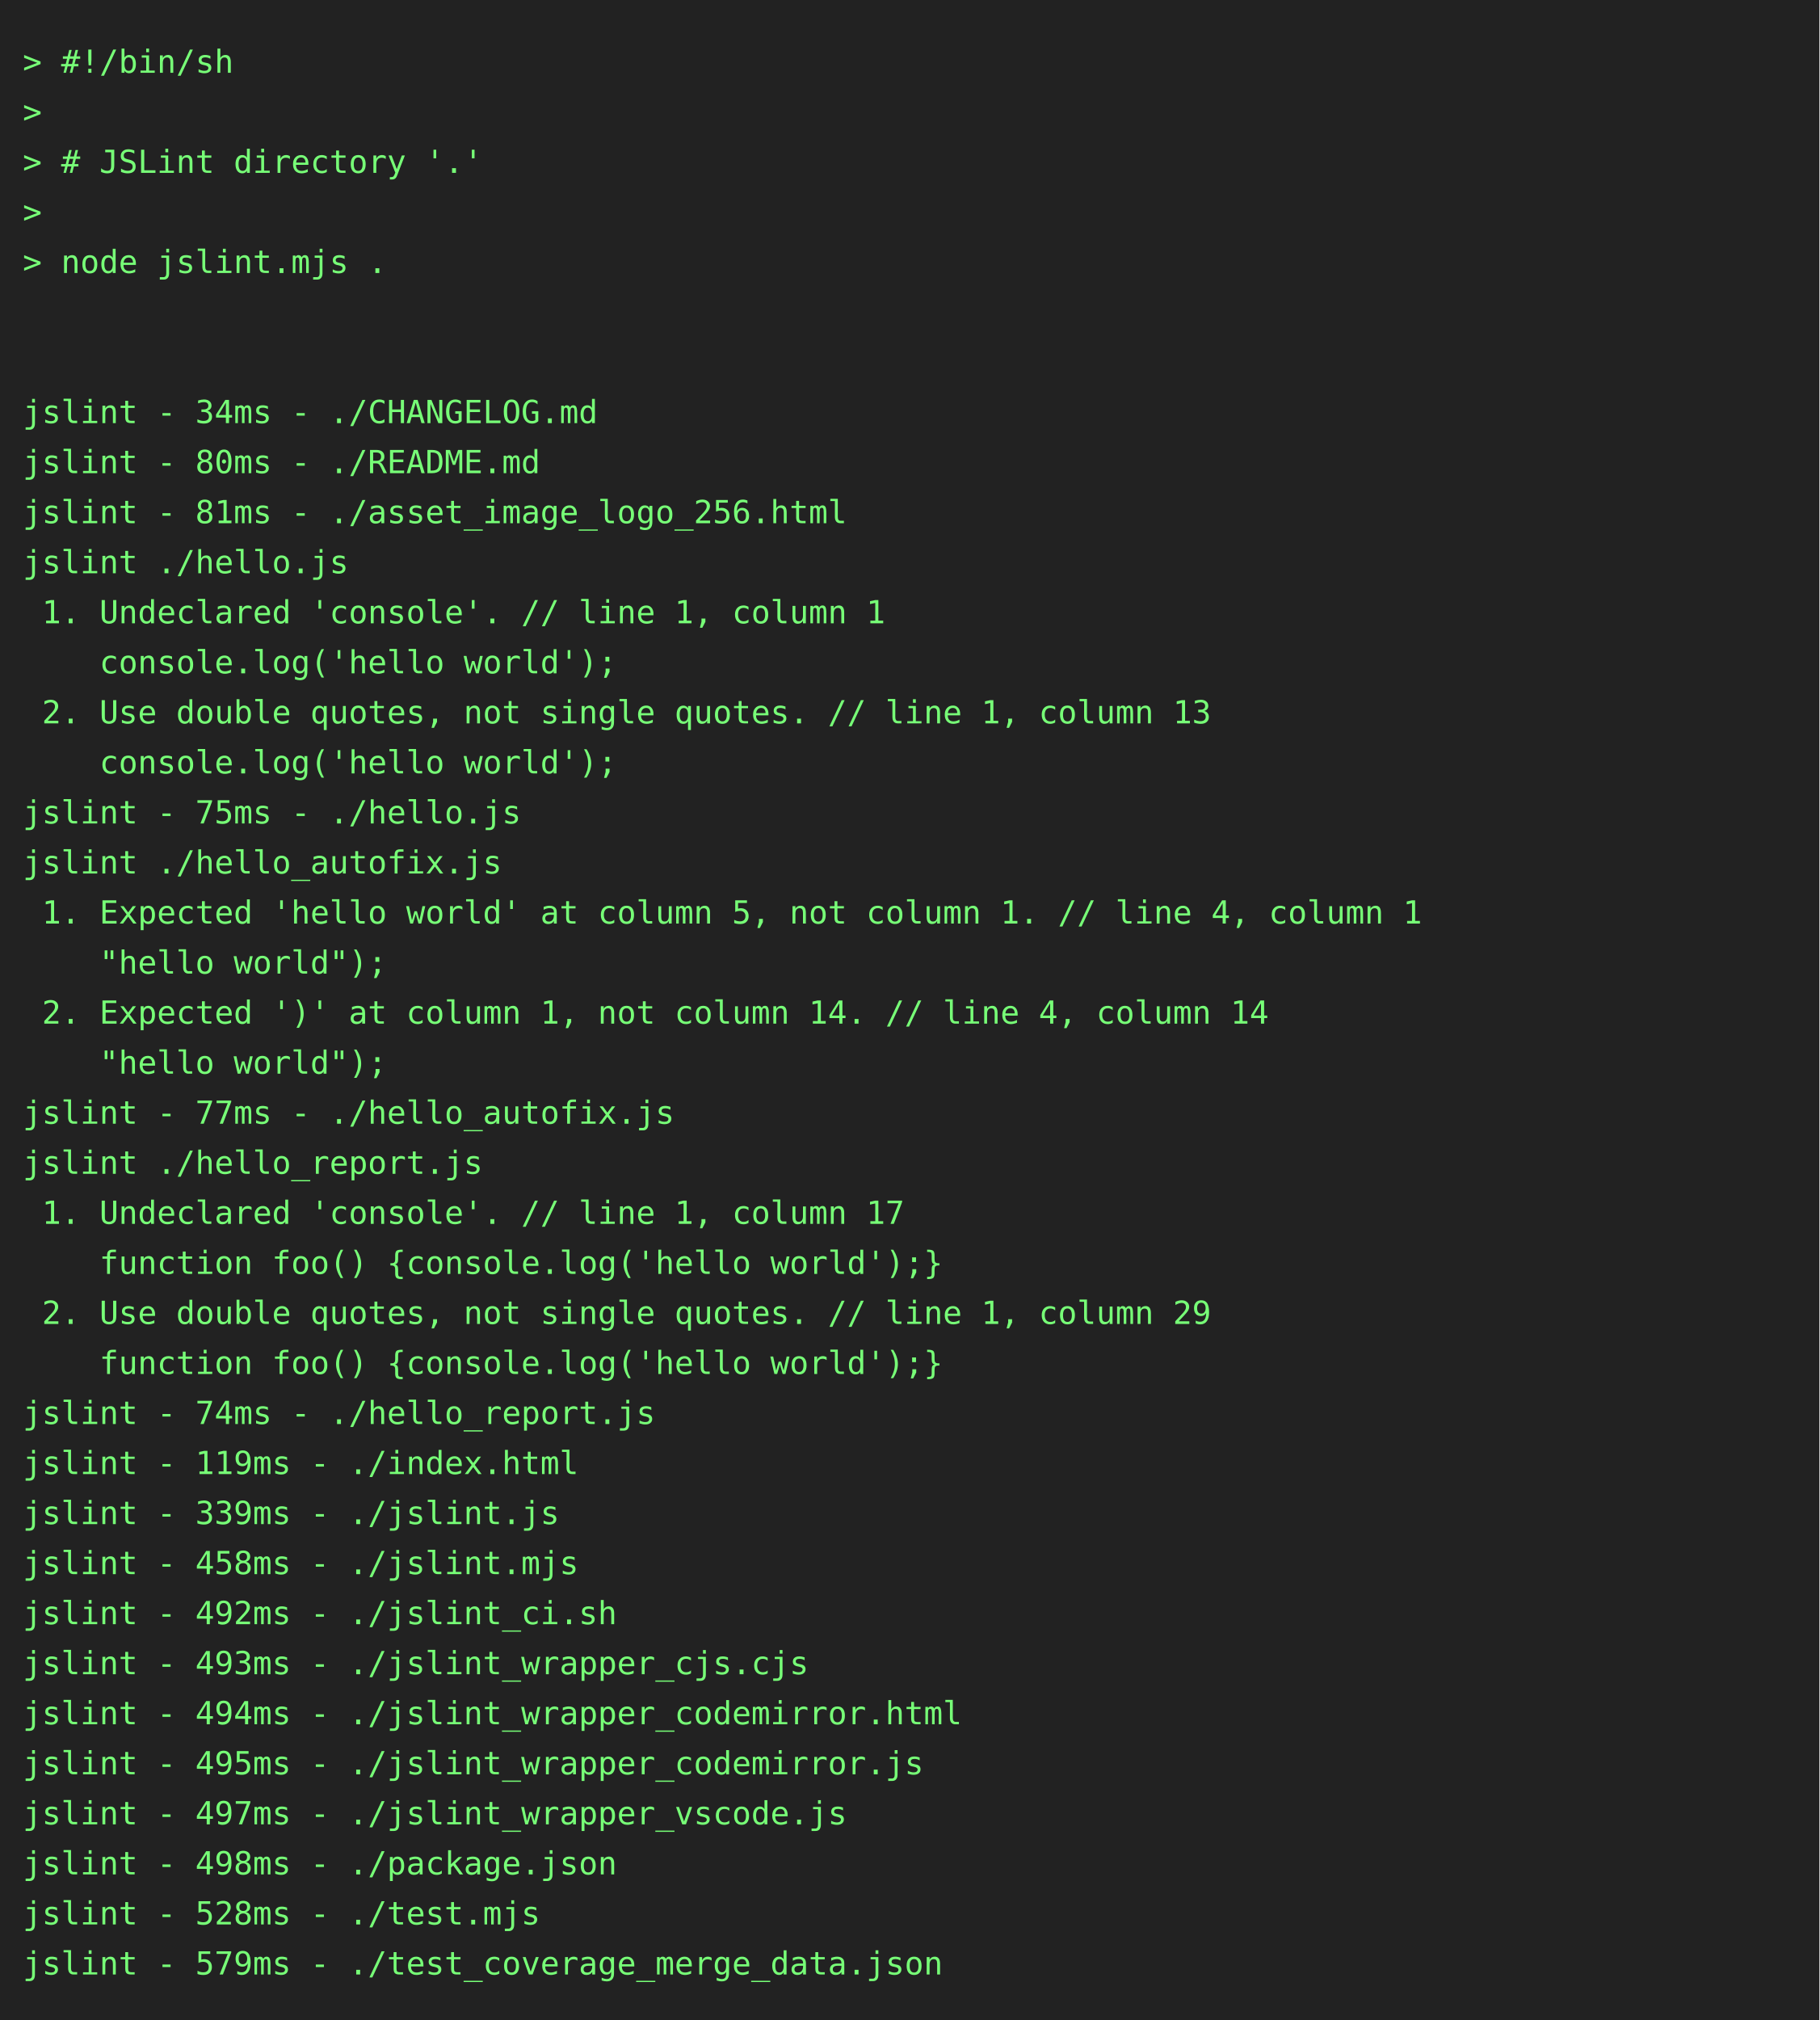
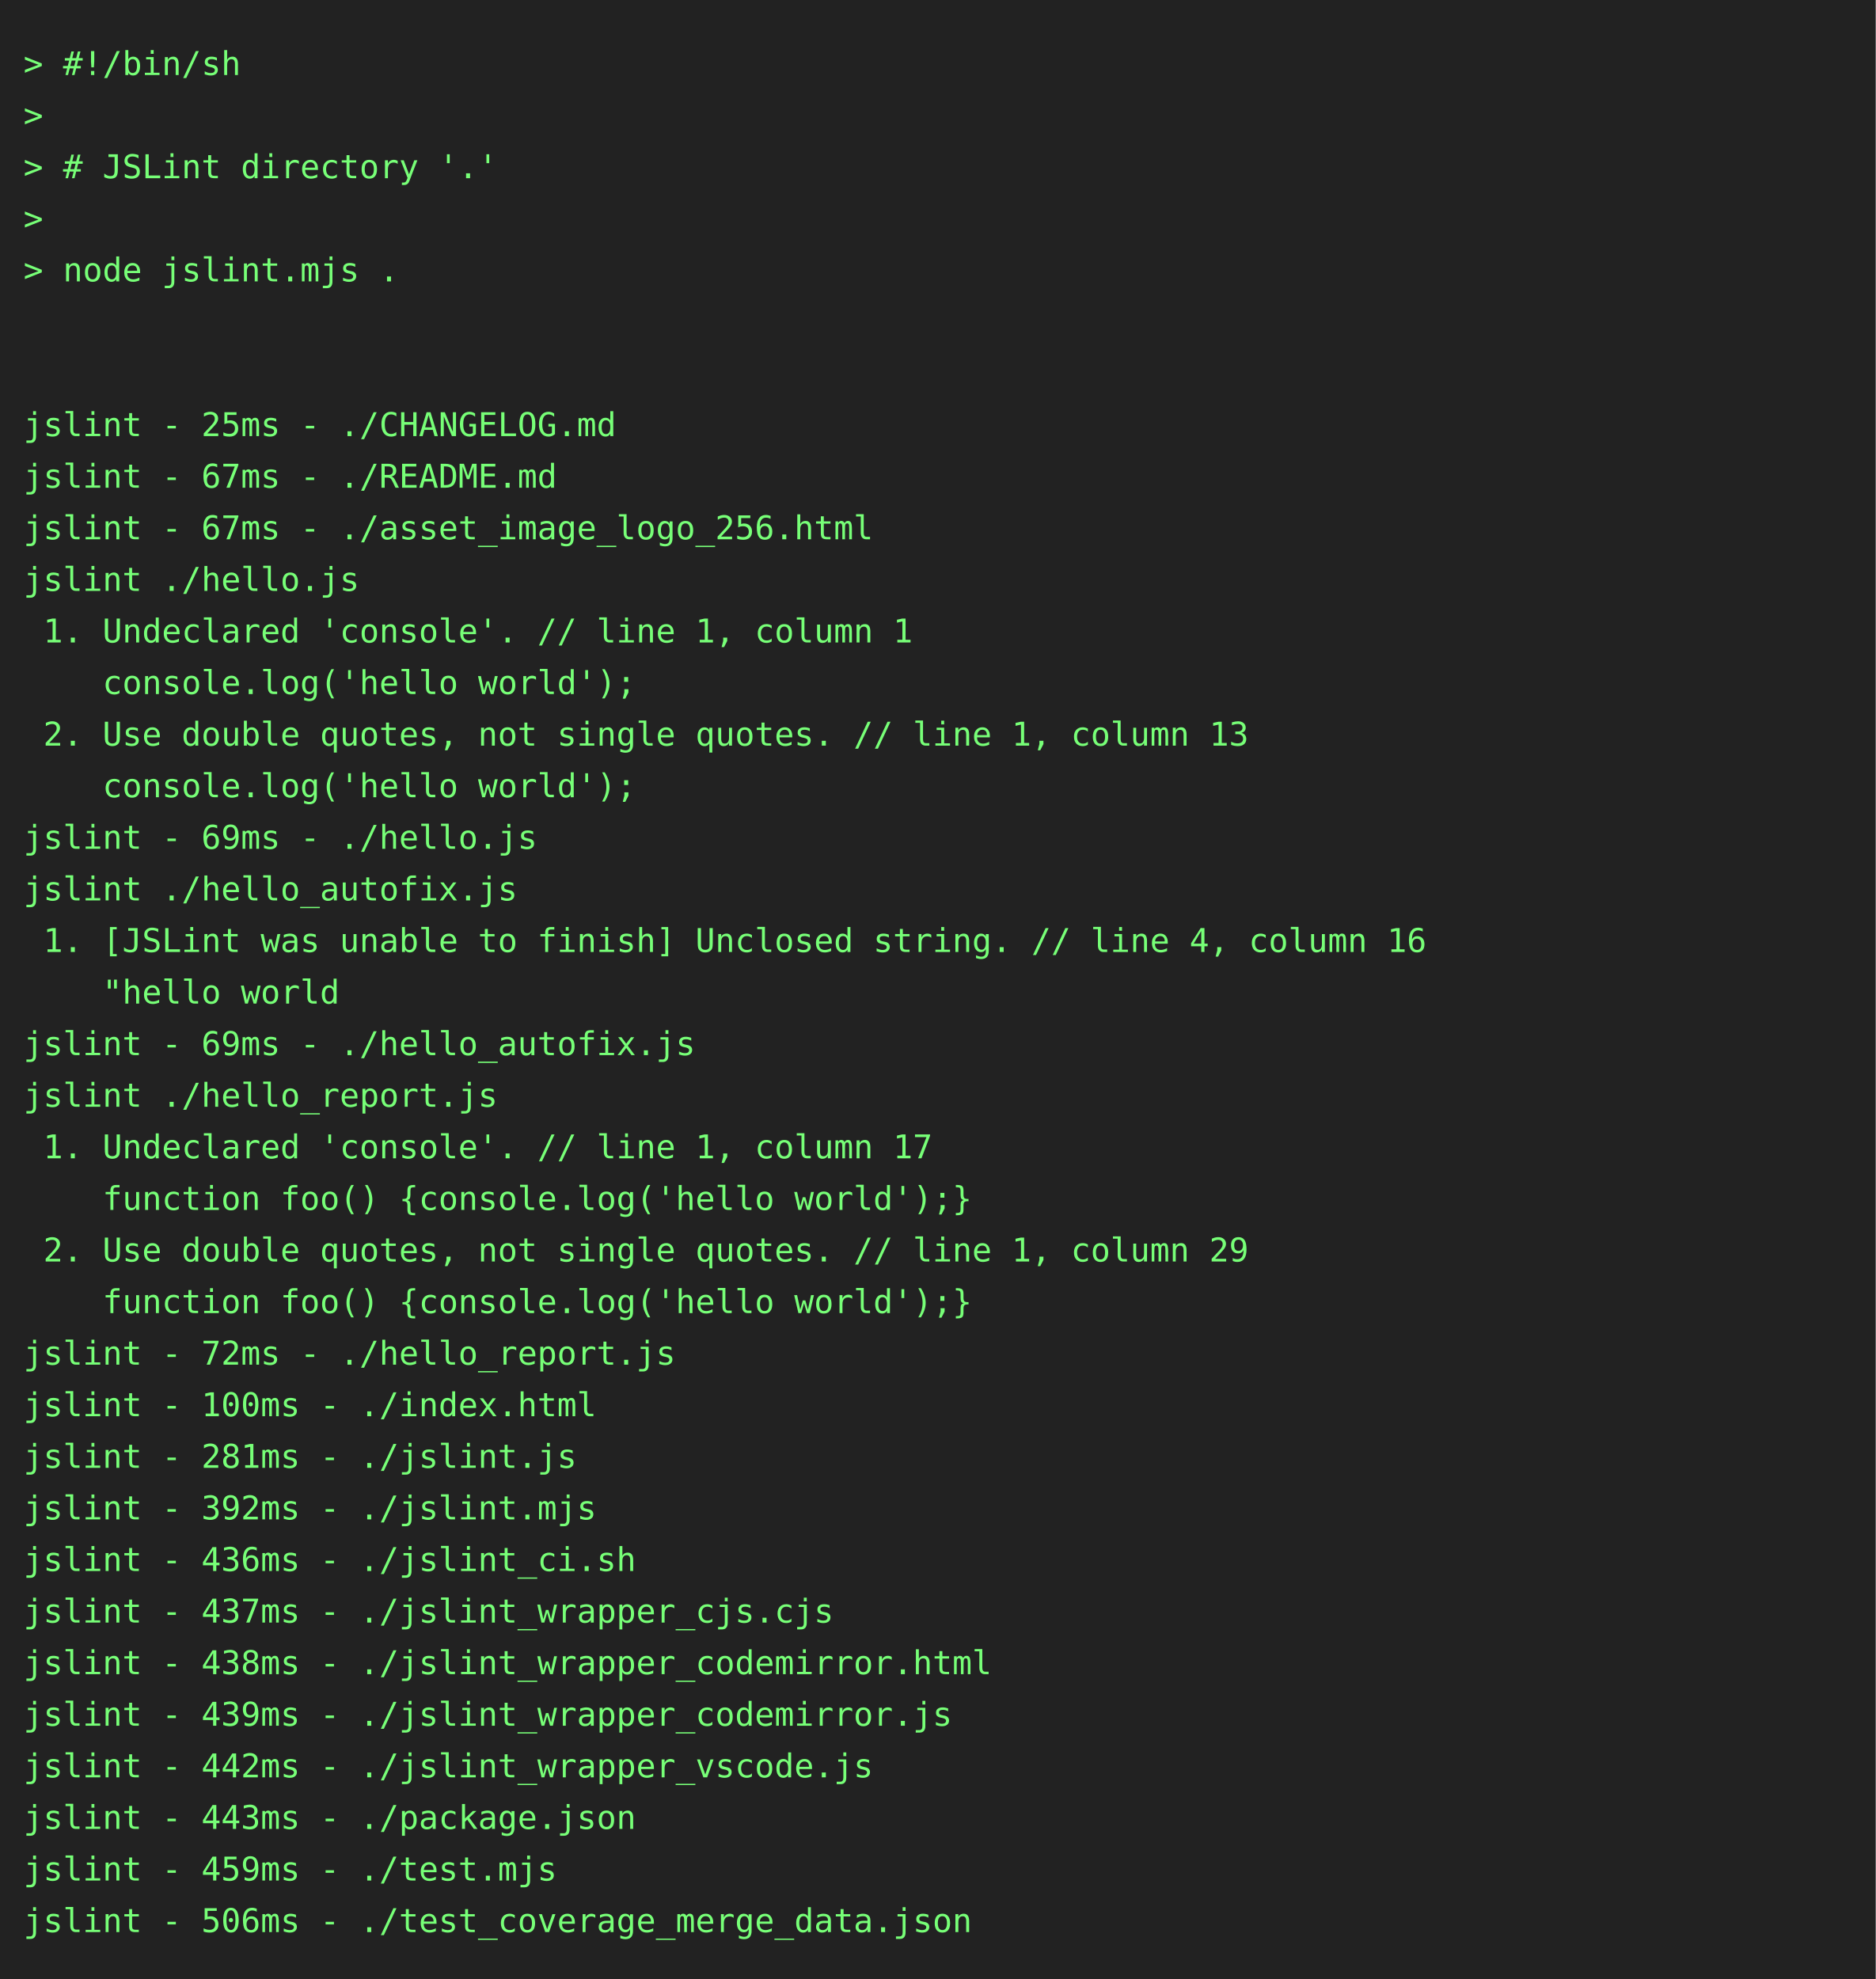
- <svg xmlns="http://www.w3.org/2000/svg" height="888" width="800">
-   <rect height="888" fill="#222" width="800" />
+ <svg xmlns="http://www.w3.org/2000/svg" height="844" width="800">
+   <rect height="844" fill="#222" width="800" />
  <text fill="#7f7" font-family="consolas, menlo, monospace" font-size="14" xml:space="preserve">
    <tspan lengthAdjust="spacingAndGlyphs" textLength="768" x="10" y="32">&gt; #!/bin/sh                                                                                      </tspan>
    <tspan lengthAdjust="spacingAndGlyphs" textLength="768" x="10" y="54">&gt;                                                                                                </tspan>
    <tspan lengthAdjust="spacingAndGlyphs" textLength="768" x="10" y="76">&gt; # JSLint directory '.'                                                                         </tspan>
    <tspan lengthAdjust="spacingAndGlyphs" textLength="768" x="10" y="98">&gt;                                                                                                </tspan>
    <tspan lengthAdjust="spacingAndGlyphs" textLength="768" x="10" y="120">&gt; node jslint.mjs .                                                                              </tspan>
    <tspan lengthAdjust="spacingAndGlyphs" textLength="768" x="10" y="142">                                                                                                 </tspan>
    <tspan lengthAdjust="spacingAndGlyphs" textLength="768" x="10" y="164">                                                                                                 </tspan>
-     <tspan lengthAdjust="spacingAndGlyphs" textLength="768" x="10" y="186">jslint - 34ms - ./CHANGELOG.md                                                                   </tspan>
-     <tspan lengthAdjust="spacingAndGlyphs" textLength="768" x="10" y="208">jslint - 80ms - ./README.md                                                                      </tspan>
-     <tspan lengthAdjust="spacingAndGlyphs" textLength="768" x="10" y="230">jslint - 81ms - ./asset_image_logo_256.html                                                      </tspan>
+     <tspan lengthAdjust="spacingAndGlyphs" textLength="768" x="10" y="186">jslint - 25ms - ./CHANGELOG.md                                                                   </tspan>
+     <tspan lengthAdjust="spacingAndGlyphs" textLength="768" x="10" y="208">jslint - 67ms - ./README.md                                                                      </tspan>
+     <tspan lengthAdjust="spacingAndGlyphs" textLength="768" x="10" y="230">jslint - 67ms - ./asset_image_logo_256.html                                                      </tspan>
    <tspan lengthAdjust="spacingAndGlyphs" textLength="768" x="10" y="252">jslint ./hello.js                                                                                </tspan>
    <tspan lengthAdjust="spacingAndGlyphs" textLength="768" x="10" y="274"> 1. Undeclared 'console'. // line 1, column 1                                                    </tspan>
    <tspan lengthAdjust="spacingAndGlyphs" textLength="768" x="10" y="296">    console.log('hello world');                                                                  </tspan>
    <tspan lengthAdjust="spacingAndGlyphs" textLength="768" x="10" y="318"> 2. Use double quotes, not single quotes. // line 1, column 13                                   </tspan>
    <tspan lengthAdjust="spacingAndGlyphs" textLength="768" x="10" y="340">    console.log('hello world');                                                                  </tspan>
-     <tspan lengthAdjust="spacingAndGlyphs" textLength="768" x="10" y="362">jslint - 75ms - ./hello.js                                                                       </tspan>
+     <tspan lengthAdjust="spacingAndGlyphs" textLength="768" x="10" y="362">jslint - 69ms - ./hello.js                                                                       </tspan>
    <tspan lengthAdjust="spacingAndGlyphs" textLength="768" x="10" y="384">jslint ./hello_autofix.js                                                                        </tspan>
-     <tspan lengthAdjust="spacingAndGlyphs" textLength="768" x="10" y="406"> 1. Expected 'hello world' at column 5, not column 1. // line 4, column 1                        </tspan>
-     <tspan lengthAdjust="spacingAndGlyphs" textLength="768" x="10" y="428">    "hello world");                                                                              </tspan>
-     <tspan lengthAdjust="spacingAndGlyphs" textLength="768" x="10" y="450"> 2. Expected ')' at column 1, not column 14. // line 4, column 14                                </tspan>
-     <tspan lengthAdjust="spacingAndGlyphs" textLength="768" x="10" y="472">    "hello world");                                                                              </tspan>
-     <tspan lengthAdjust="spacingAndGlyphs" textLength="768" x="10" y="494">jslint - 77ms - ./hello_autofix.js                                                               </tspan>
-     <tspan lengthAdjust="spacingAndGlyphs" textLength="768" x="10" y="516">jslint ./hello_report.js                                                                         </tspan>
-     <tspan lengthAdjust="spacingAndGlyphs" textLength="768" x="10" y="538"> 1. Undeclared 'console'. // line 1, column 17                                                   </tspan>
+     <tspan lengthAdjust="spacingAndGlyphs" textLength="768" x="10" y="406"> 1. [JSLint was unable to finish] Unclosed string. // line 4, column 16                          </tspan>
+     <tspan lengthAdjust="spacingAndGlyphs" textLength="768" x="10" y="428">    "hello world                                                                                 </tspan>
+     <tspan lengthAdjust="spacingAndGlyphs" textLength="768" x="10" y="450">jslint - 69ms - ./hello_autofix.js                                                               </tspan>
+     <tspan lengthAdjust="spacingAndGlyphs" textLength="768" x="10" y="472">jslint ./hello_report.js                                                                         </tspan>
+     <tspan lengthAdjust="spacingAndGlyphs" textLength="768" x="10" y="494"> 1. Undeclared 'console'. // line 1, column 17                                                   </tspan>
+     <tspan lengthAdjust="spacingAndGlyphs" textLength="768" x="10" y="516">    function foo() {console.log('hello world');}                                                 </tspan>
+     <tspan lengthAdjust="spacingAndGlyphs" textLength="768" x="10" y="538"> 2. Use double quotes, not single quotes. // line 1, column 29                                   </tspan>
    <tspan lengthAdjust="spacingAndGlyphs" textLength="768" x="10" y="560">    function foo() {console.log('hello world');}                                                 </tspan>
-     <tspan lengthAdjust="spacingAndGlyphs" textLength="768" x="10" y="582"> 2. Use double quotes, not single quotes. // line 1, column 29                                   </tspan>
-     <tspan lengthAdjust="spacingAndGlyphs" textLength="768" x="10" y="604">    function foo() {console.log('hello world');}                                                 </tspan>
-     <tspan lengthAdjust="spacingAndGlyphs" textLength="768" x="10" y="626">jslint - 74ms - ./hello_report.js                                                                </tspan>
-     <tspan lengthAdjust="spacingAndGlyphs" textLength="768" x="10" y="648">jslint - 119ms - ./index.html                                                                    </tspan>
-     <tspan lengthAdjust="spacingAndGlyphs" textLength="768" x="10" y="670">jslint - 339ms - ./jslint.js                                                                     </tspan>
-     <tspan lengthAdjust="spacingAndGlyphs" textLength="768" x="10" y="692">jslint - 458ms - ./jslint.mjs                                                                    </tspan>
-     <tspan lengthAdjust="spacingAndGlyphs" textLength="768" x="10" y="714">jslint - 492ms - ./jslint_ci.sh                                                                  </tspan>
-     <tspan lengthAdjust="spacingAndGlyphs" textLength="768" x="10" y="736">jslint - 493ms - ./jslint_wrapper_cjs.cjs                                                        </tspan>
-     <tspan lengthAdjust="spacingAndGlyphs" textLength="768" x="10" y="758">jslint - 494ms - ./jslint_wrapper_codemirror.html                                                </tspan>
-     <tspan lengthAdjust="spacingAndGlyphs" textLength="768" x="10" y="780">jslint - 495ms - ./jslint_wrapper_codemirror.js                                                  </tspan>
-     <tspan lengthAdjust="spacingAndGlyphs" textLength="768" x="10" y="802">jslint - 497ms - ./jslint_wrapper_vscode.js                                                      </tspan>
-     <tspan lengthAdjust="spacingAndGlyphs" textLength="768" x="10" y="824">jslint - 498ms - ./package.json                                                                  </tspan>
-     <tspan lengthAdjust="spacingAndGlyphs" textLength="768" x="10" y="846">jslint - 528ms - ./test.mjs                                                                      </tspan>
-     <tspan lengthAdjust="spacingAndGlyphs" textLength="768" x="10" y="868">jslint - 579ms - ./test_coverage_merge_data.json                                                 </tspan>
+     <tspan lengthAdjust="spacingAndGlyphs" textLength="768" x="10" y="582">jslint - 72ms - ./hello_report.js                                                                </tspan>
+     <tspan lengthAdjust="spacingAndGlyphs" textLength="768" x="10" y="604">jslint - 100ms - ./index.html                                                                    </tspan>
+     <tspan lengthAdjust="spacingAndGlyphs" textLength="768" x="10" y="626">jslint - 281ms - ./jslint.js                                                                     </tspan>
+     <tspan lengthAdjust="spacingAndGlyphs" textLength="768" x="10" y="648">jslint - 392ms - ./jslint.mjs                                                                    </tspan>
+     <tspan lengthAdjust="spacingAndGlyphs" textLength="768" x="10" y="670">jslint - 436ms - ./jslint_ci.sh                                                                  </tspan>
+     <tspan lengthAdjust="spacingAndGlyphs" textLength="768" x="10" y="692">jslint - 437ms - ./jslint_wrapper_cjs.cjs                                                        </tspan>
+     <tspan lengthAdjust="spacingAndGlyphs" textLength="768" x="10" y="714">jslint - 438ms - ./jslint_wrapper_codemirror.html                                                </tspan>
+     <tspan lengthAdjust="spacingAndGlyphs" textLength="768" x="10" y="736">jslint - 439ms - ./jslint_wrapper_codemirror.js                                                  </tspan>
+     <tspan lengthAdjust="spacingAndGlyphs" textLength="768" x="10" y="758">jslint - 442ms - ./jslint_wrapper_vscode.js                                                      </tspan>
+     <tspan lengthAdjust="spacingAndGlyphs" textLength="768" x="10" y="780">jslint - 443ms - ./package.json                                                                  </tspan>
+     <tspan lengthAdjust="spacingAndGlyphs" textLength="768" x="10" y="802">jslint - 459ms - ./test.mjs                                                                      </tspan>
+     <tspan lengthAdjust="spacingAndGlyphs" textLength="768" x="10" y="824">jslint - 506ms - ./test_coverage_merge_data.json                                                 </tspan>
  </text>
</svg>
